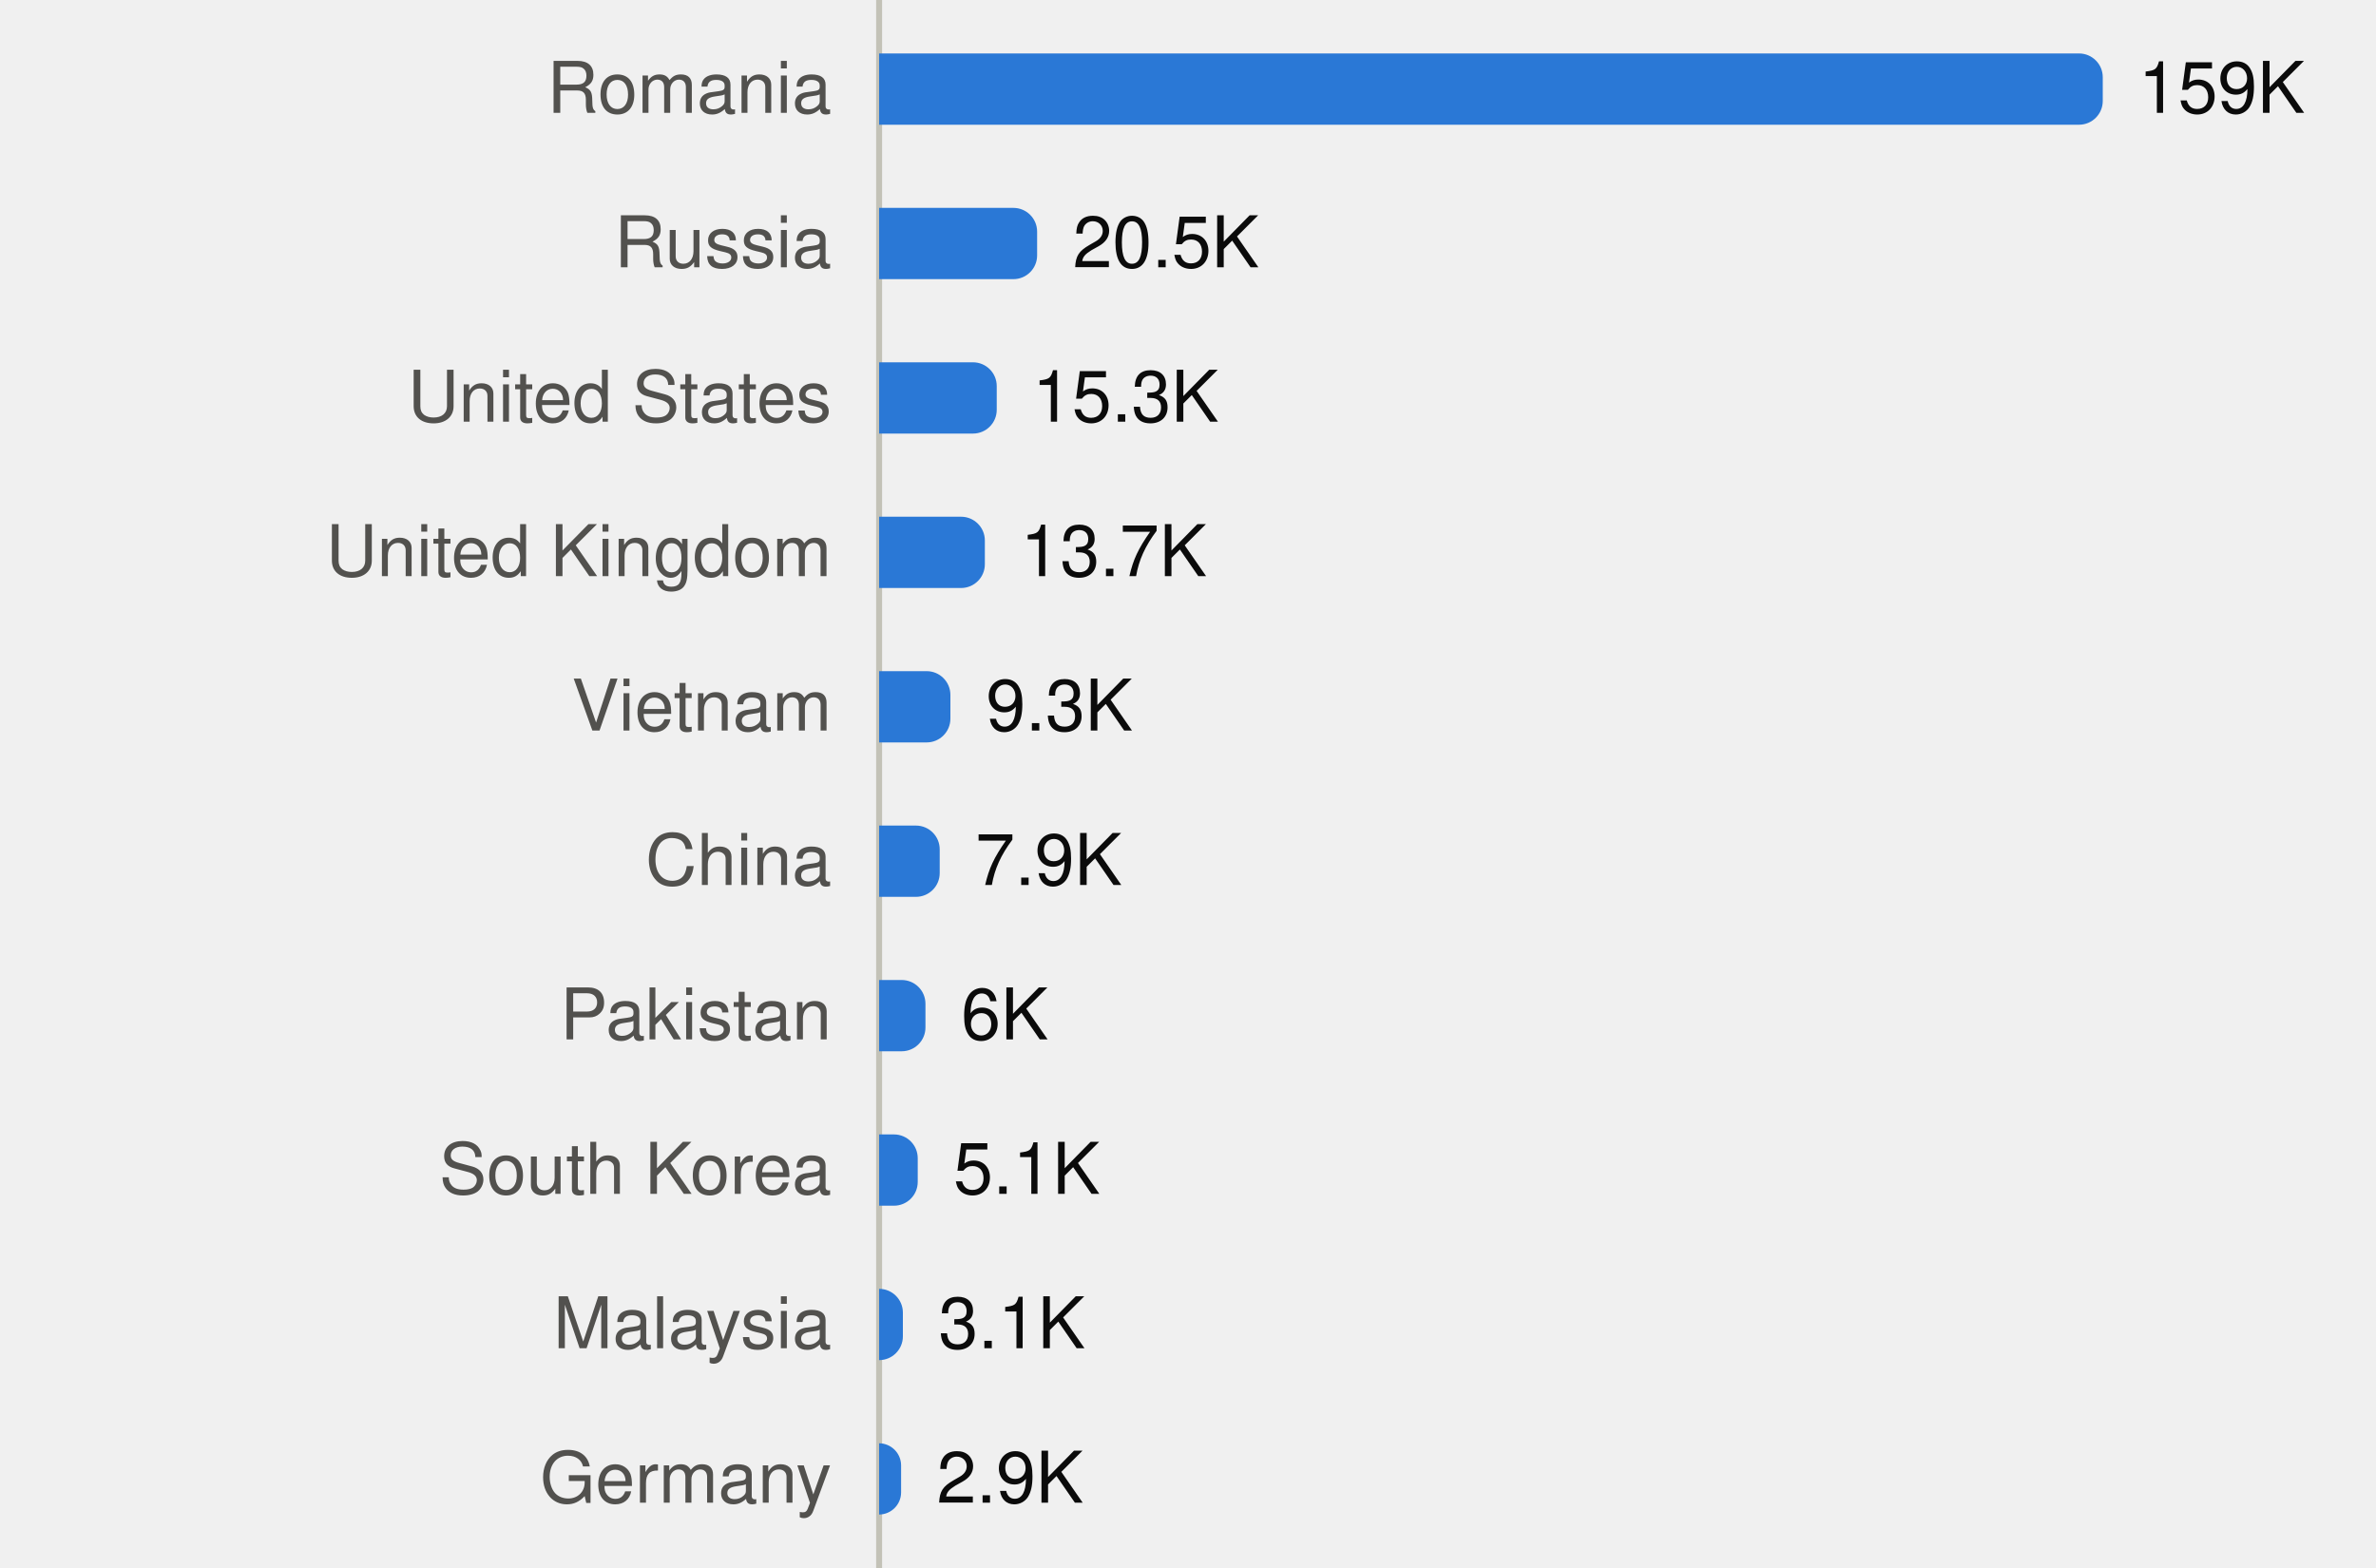
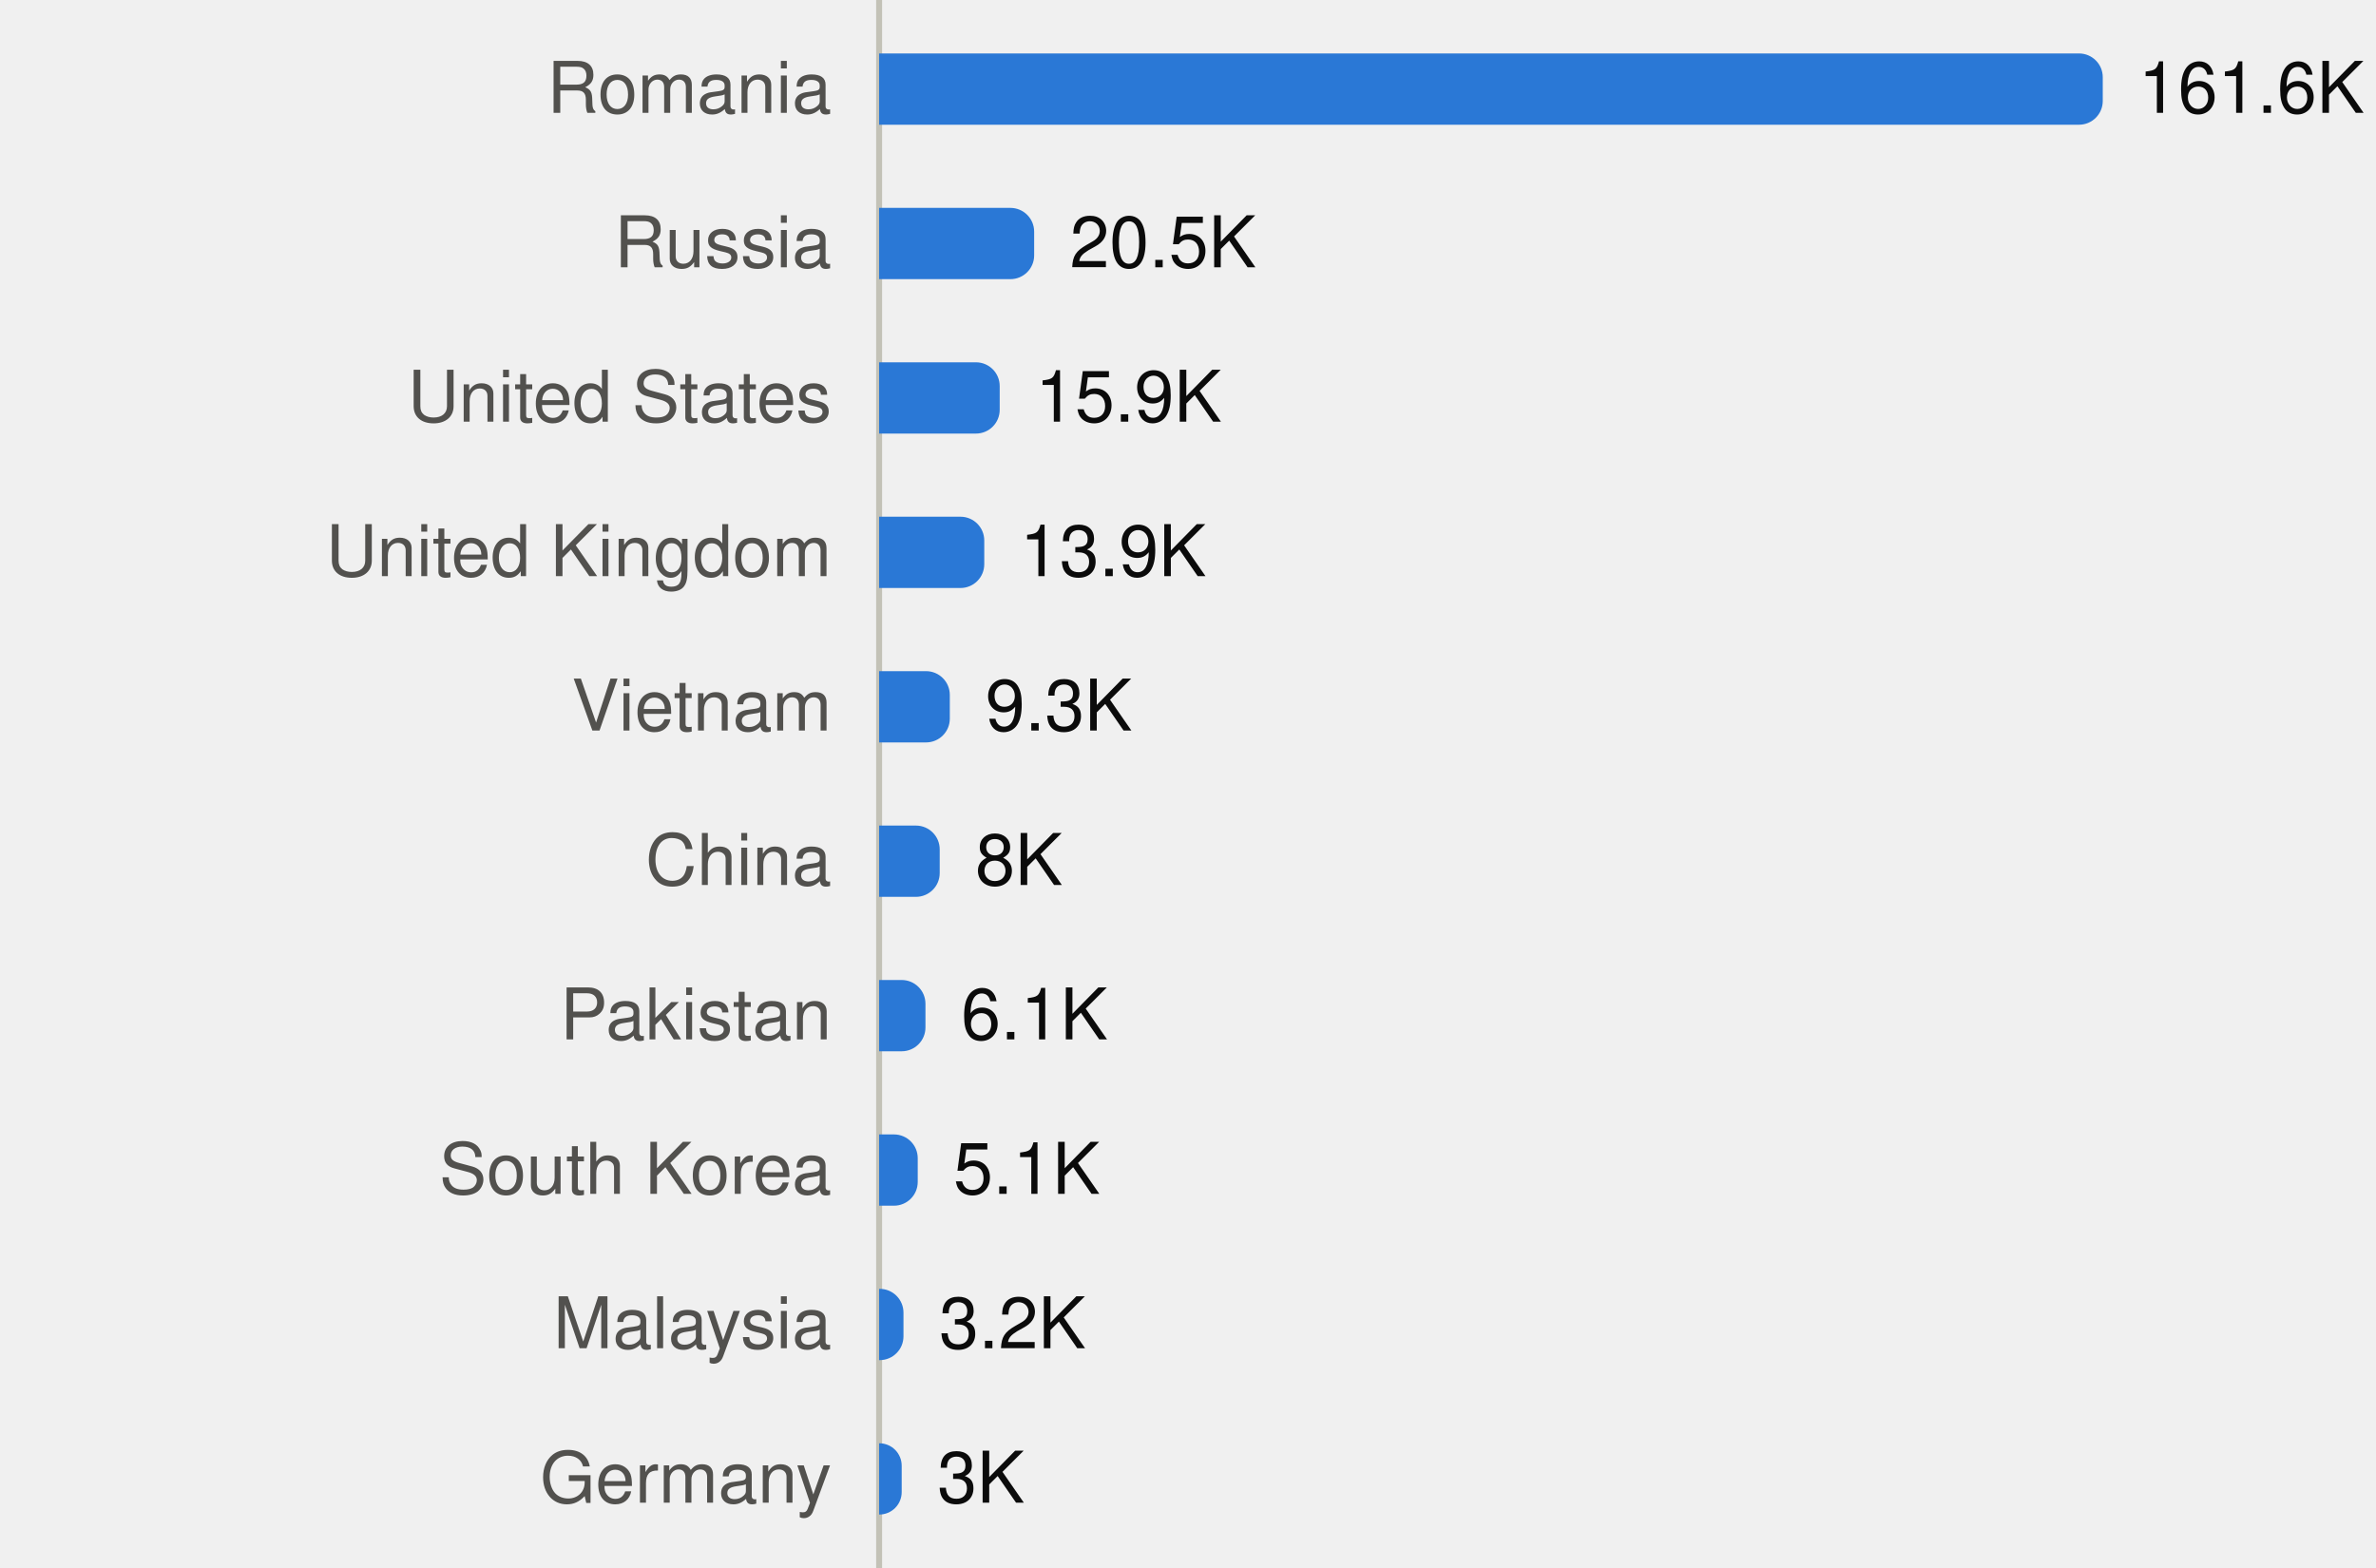
<svg xmlns="http://www.w3.org/2000/svg" viewBox="0 0 400 264" width="400" height="264" role="img">
  <style>
text{font-family:system-ui,-apple-system,"Segoe UI",Helvetica,Arial,sans-serif;font-size:12px}
.mono{font-family:ui-monospace,SFMono-Regular,Menlo,Consolas,monospace;font-size:11.5px}
.ink{fill:#0b0b0b}.ink2{fill:#52514e}.muted{fill:#898781}
.grid{stroke:#e1e0d9}.axis{stroke:#c3c2b7}
.mark{fill:#2a78d6}.line{stroke:#2a78d6;fill:none}.area{fill:#2a78d6;fill-opacity:.1}
.ring{stroke:#ffffff}
@media (prefers-color-scheme:dark){
.ink{fill:#f0efec}.ink2{fill:#c3c2b7}.grid{stroke:#2c2c2a}.axis{stroke:#383835}
.mark{fill:#3987e5}.line{stroke:#3987e5}.area{fill:#3987e5}.ring{stroke:#0d1117}}
</style>
  <line class="axis" x1="148" x2="148" y1="0" y2="264" />
  <text class="ink2" x="140" y="19.0" text-anchor="end">Romania</text>
  <path class="mark" d="M148.0,9.0H350.0A4,4 0 0 1 354.0,13.0V17.0A4,4 0 0 1 350.0,21.0H148.0Z" />
-   <text class="ink" x="360.0" y="19.0">159K</text>
+   <text class="ink" x="360.0" y="19.0">161.6K</text>
  <text class="ink2" x="140" y="45.0" text-anchor="end">Russia</text>
-   <path class="mark" d="M148.0,35.0H170.6A4,4 0 0 1 174.6,39.0V43.0A4,4 0 0 1 170.6,47.0H148.0Z" />
-   <text class="ink" x="180.6" y="45.0">20.5K</text>
+   <path class="mark" d="M148.0,35.0H170.1A4,4 0 0 1 174.1,39.0V43.0A4,4 0 0 1 170.1,47.0H148.0Z" />
+   <text class="ink" x="180.1" y="45.0">20.5K</text>
  <text class="ink2" x="140" y="71.0" text-anchor="end">United States</text>
-   <path class="mark" d="M148.0,61.0H163.8A4,4 0 0 1 167.8,65.0V69.0A4,4 0 0 1 163.8,73.0H148.0Z" />
-   <text class="ink" x="173.8" y="71.0">15.3K</text>
+   <path class="mark" d="M148.0,61.0H164.3A4,4 0 0 1 168.3,65.0V69.0A4,4 0 0 1 164.3,73.0H148.0Z" />
+   <text class="ink" x="174.3" y="71.0">15.9K</text>
  <text class="ink2" x="140" y="97.0" text-anchor="end">United Kingdom</text>
-   <path class="mark" d="M148.0,87.0H161.8A4,4 0 0 1 165.8,91.0V95.0A4,4 0 0 1 161.8,99.0H148.0Z" />
-   <text class="ink" x="171.8" y="97.0">13.7K</text>
+   <path class="mark" d="M148.0,87.0H161.7A4,4 0 0 1 165.7,91.0V95.0A4,4 0 0 1 161.7,99.0H148.0Z" />
+   <text class="ink" x="171.7" y="97.0">13.9K</text>
  <text class="ink2" x="140" y="123.0" text-anchor="end">Vietnam</text>
-   <path class="mark" d="M148.0,113.0H156.0A4,4 0 0 1 160.0,117.0V121.0A4,4 0 0 1 156.0,125.0H148.0Z" />
-   <text class="ink" x="166.0" y="123.0">9.3K</text>
+   <path class="mark" d="M148.0,113.0H155.9A4,4 0 0 1 159.9,117.0V121.0A4,4 0 0 1 155.9,125.0H148.0Z" />
+   <text class="ink" x="165.9" y="123.0">9.3K</text>
  <text class="ink2" x="140" y="149.0" text-anchor="end">China</text>
  <path class="mark" d="M148.0,139.0H154.2A4,4 0 0 1 158.2,143.0V147.0A4,4 0 0 1 154.2,151.0H148.0Z" />
-   <text class="ink" x="164.2" y="149.0">7.9K</text>
+   <text class="ink" x="164.2" y="149.0">8K</text>
  <text class="ink2" x="140" y="175.0" text-anchor="end">Pakistan</text>
  <path class="mark" d="M148.0,165.0H151.8A4,4 0 0 1 155.8,169.0V173.0A4,4 0 0 1 151.8,177.0H148.0Z" />
-   <text class="ink" x="161.8" y="175.0">6K</text>
+   <text class="ink" x="161.8" y="175.0">6.1K</text>
  <text class="ink2" x="140" y="201.0" text-anchor="end">South Korea</text>
  <path class="mark" d="M148.0,191.0H150.5A4,4 0 0 1 154.5,195.0V199.0A4,4 0 0 1 150.5,203.0H148.0Z" />
  <text class="ink" x="160.5" y="201.0">5.1K</text>
  <text class="ink2" x="140" y="227.0" text-anchor="end">Malaysia</text>
-   <path class="mark" d="M148.0,217.0H148.0A4,4 0 0 1 152.0,221.0V225.0A4,4 0 0 1 148.0,229.0H148.0Z" />
-   <text class="ink" x="158.0" y="227.0">3.1K</text>
+   <path class="mark" d="M148.0,217.0H148.1A4,4 0 0 1 152.1,221.0V225.0A4,4 0 0 1 148.1,229.0H148.0Z" />
+   <text class="ink" x="158.1" y="227.0">3.2K</text>
  <text class="ink2" x="140" y="253.0" text-anchor="end">Germany</text>
-   <path class="mark" d="M148.0,243.0H148.0A3.737,3.737 0 0 1 151.7,246.7V251.3A3.737,3.737 0 0 1 148.0,255.0H148.0Z" />
-   <text class="ink" x="157.7" y="253.0">2.9K</text>
+   <path class="mark" d="M148.0,243.0H148.0A3.772,3.772 0 0 1 151.8,246.8V251.2A3.772,3.772 0 0 1 148.0,255.0H148.0Z" />
+   <text class="ink" x="157.8" y="253.0">3K</text>
</svg>
